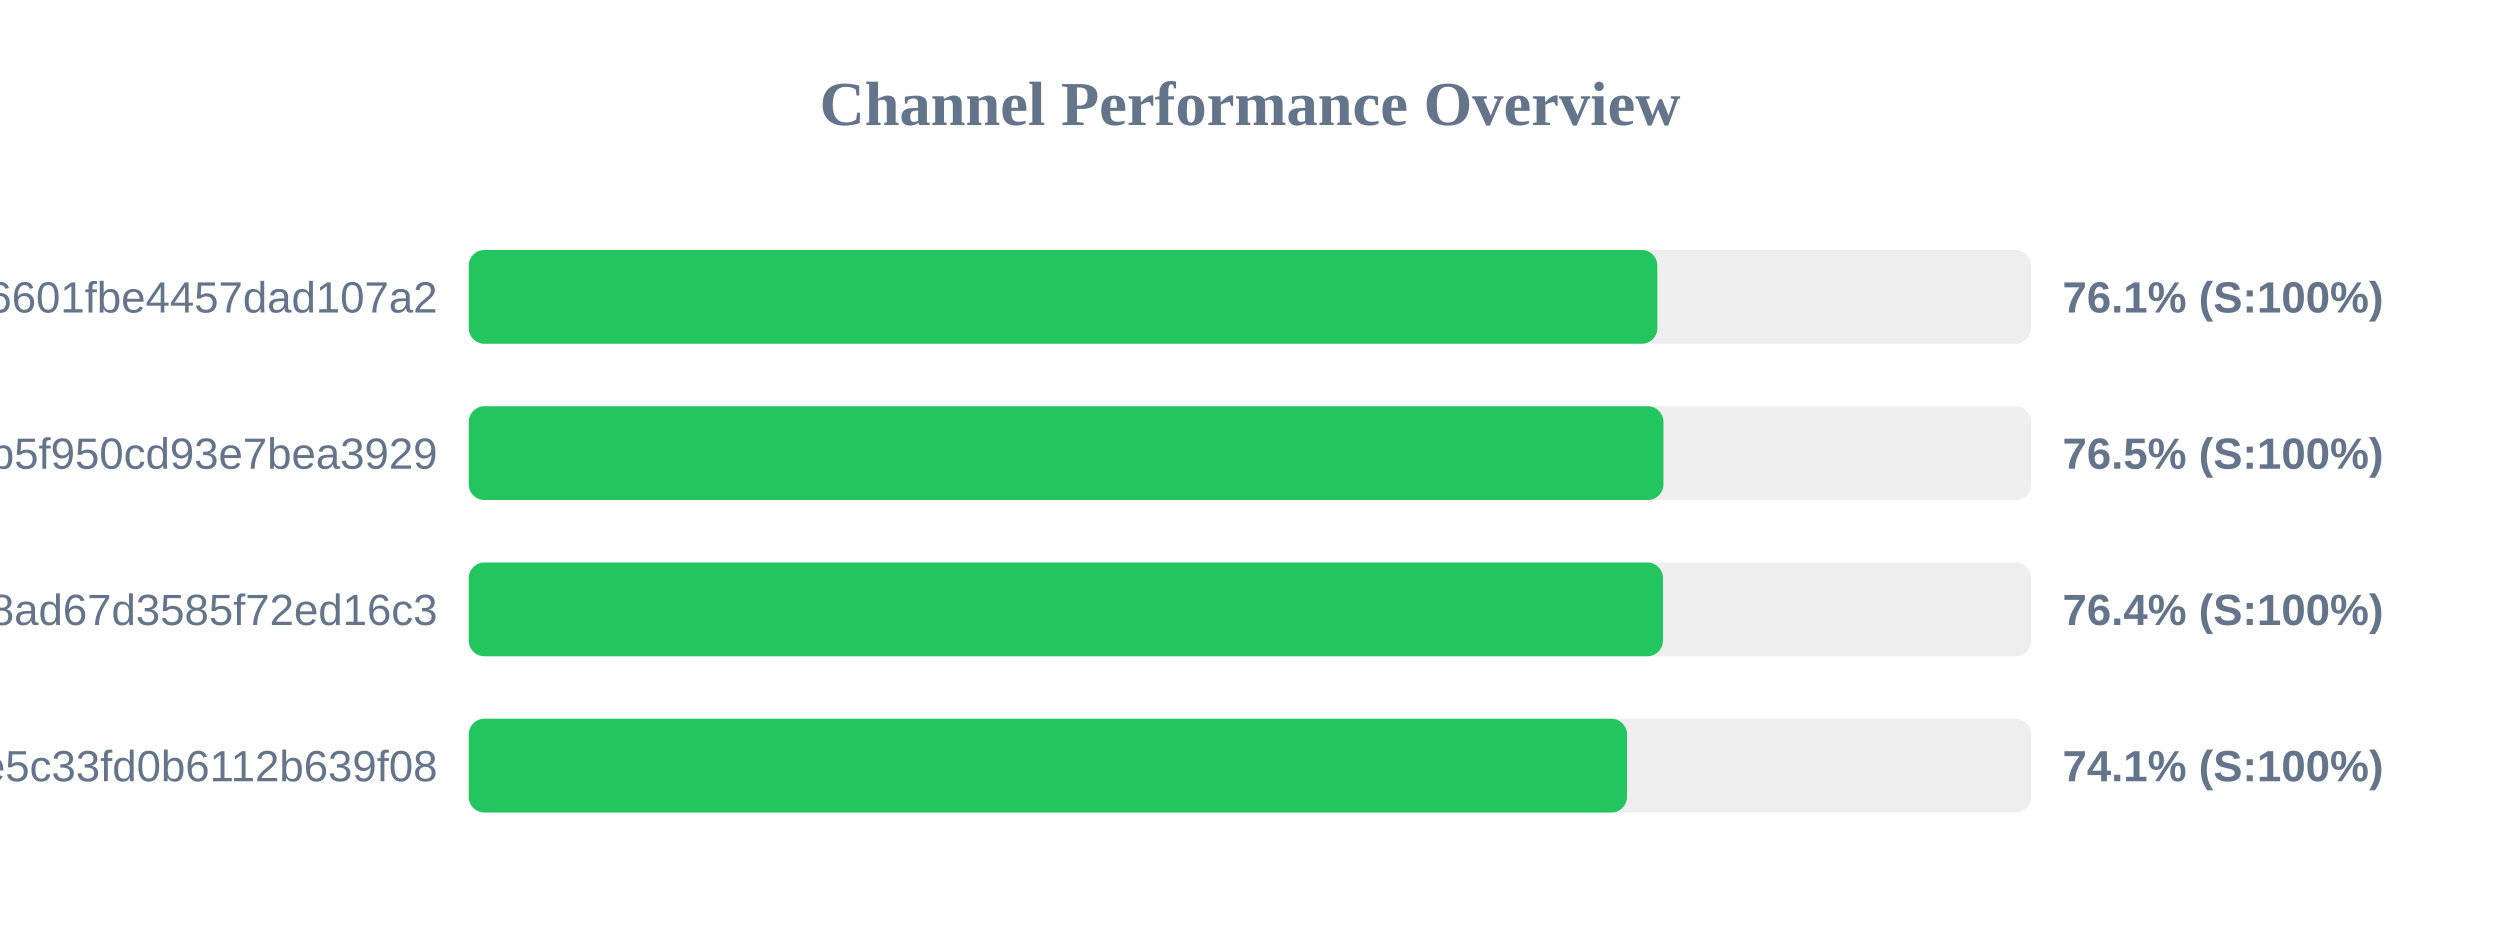
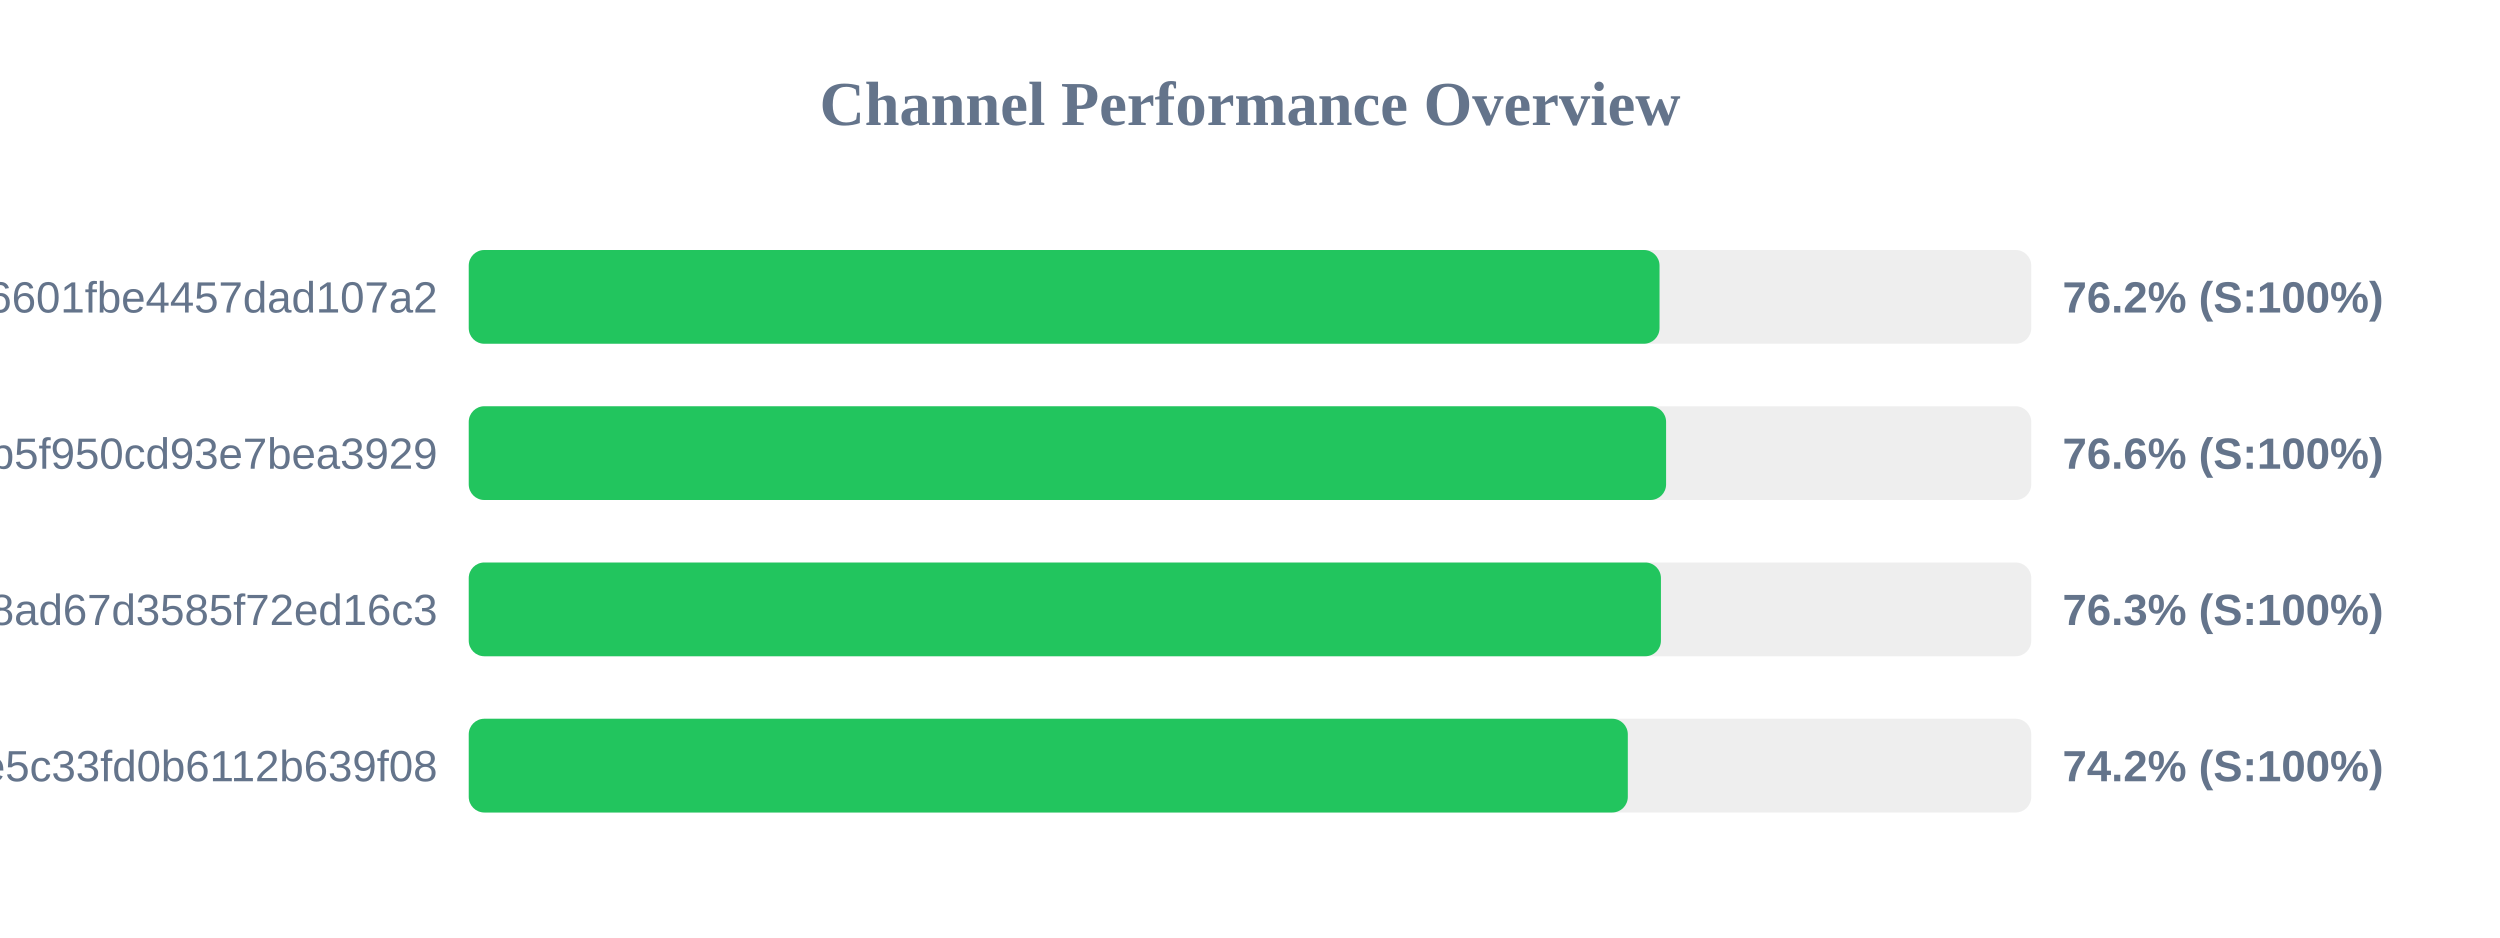
<svg xmlns="http://www.w3.org/2000/svg" width="800" height="300" version="1.1">
  <style>
        .row { font: 14px Arial; fill: #64748b; }
        .score { font: bold 14px Arial; fill: #64748b; }
    </style>
  <text x="400" y="40" text-anchor="middle" font-size="20px" font-weight="bold" fill="#64748b">Channel Performance Overview</text>
  <rect x="150" y="80" width="500" height="30" fill="#eee" rx="5" />
-   <rect x="150" y="80" width="380.35" height="30" fill="#22c55e" rx="5" />
+   <rect x="150" y="80" width="381.05" height="30" fill="#22c55e" rx="5" />
  <text x="140" y="100" text-anchor="end" class="row">6ca22ad3b96aa6601fbe4457dad107a2</text>
-   <text x="660" y="100" text-anchor="start" class="score">76.1% (S:100%)</text>
+   <text x="660" y="100" text-anchor="start" class="score">76.2% (S:100%)</text>
  <rect x="150" y="130" width="500" height="30" fill="#eee" rx="5" />
-   <rect x="150" y="130" width="382.3" height="30" fill="#22c55e" rx="5" />
+   <rect x="150" y="130" width="383.15" height="30" fill="#22c55e" rx="5" />
  <text x="140" y="150" text-anchor="end" class="row">subscribe?token=05dd6e525ca86b5f950cd93e7bea3929</text>
-   <text x="660" y="150" text-anchor="start" class="score">76.5% (S:100%)</text>
+   <text x="660" y="150" text-anchor="start" class="score">76.6% (S:100%)</text>
  <rect x="150" y="180" width="500" height="30" fill="#eee" rx="5" />
-   <rect x="150" y="180" width="382.15" height="30" fill="#22c55e" rx="5" />
+   <rect x="150" y="180" width="381.5" height="30" fill="#22c55e" rx="5" />
  <text x="140" y="200" text-anchor="end" class="row">d2ddf60933dd08ad67d3585f72ed16c3</text>
-   <text x="660" y="200" text-anchor="start" class="score">76.4% (S:100%)</text>
+   <text x="660" y="200" text-anchor="start" class="score">76.3% (S:100%)</text>
  <rect x="150" y="230" width="500" height="30" fill="#eee" rx="5" />
-   <rect x="150" y="230" width="370.65" height="30" fill="#22c55e" rx="5" />
+   <rect x="150" y="230" width="370.9" height="30" fill="#22c55e" rx="5" />
  <text x="140" y="250" text-anchor="end" class="row">56c52d37015ce5c33fd0b6112b639f08</text>
-   <text x="660" y="250" text-anchor="start" class="score">74.1% (S:100%)</text>
+   <text x="660" y="250" text-anchor="start" class="score">74.2% (S:100%)</text>
</svg>
